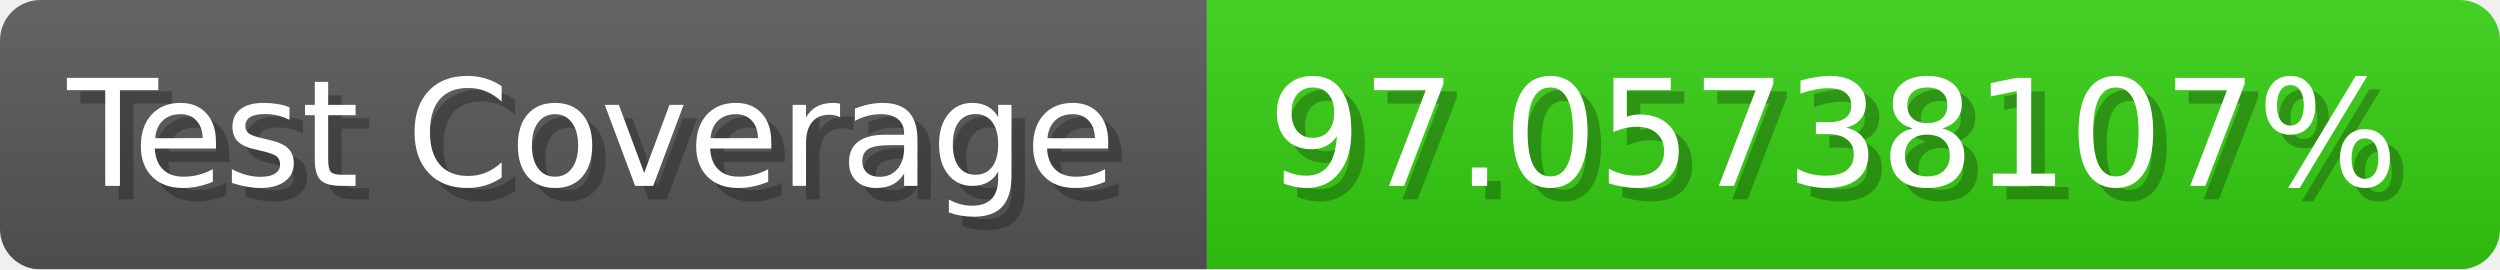
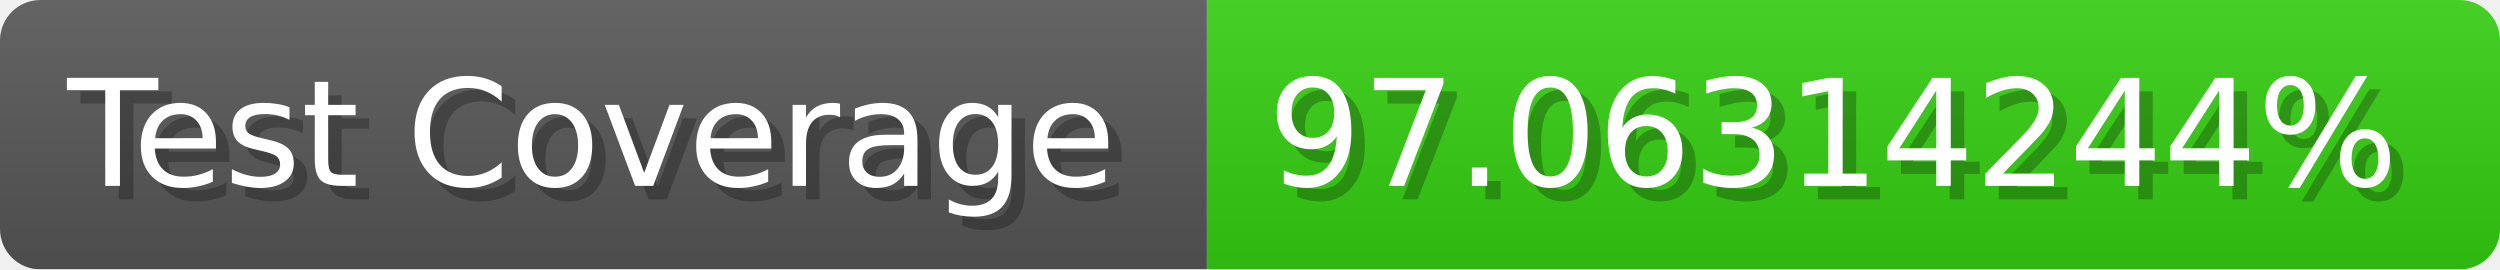
- <svg xmlns="http://www.w3.org/2000/svg" width="185.6" height="20" viewBox="0 0 1856 200" role="img" aria-label="Test Coverage: 97.05738107%">
+ <svg xmlns="http://www.w3.org/2000/svg" width="185.6" height="20" viewBox="0 0 1856 200" role="img" aria-label="Test Coverage: 97.06314244%">
  <linearGradient id="a" x2="0" y2="100%">
    <stop offset="0" stop-opacity=".1" stop-color="#EEE" />
    <stop offset="1" stop-opacity=".1" />
  </linearGradient>
  <mask id="m">
    <rect width="1856" height="200" rx="30" fill="#FFF" />
  </mask>
  <g mask="url(#m)">
    <rect width="896" height="200" fill="#555" />
    <rect width="960" height="200" fill="#3C1" x="896" />
    <rect width="1856" height="200" fill="url(#a)" />
  </g>
  <g aria-hidden="true" fill="#fff" text-anchor="start" font-family="Verdana,DejaVu Sans,sans-serif" font-size="110">
    <text x="60" y="148" textLength="796" fill="#000" opacity="0.25">Test Coverage</text>
    <text x="50" y="138" textLength="796">Test Coverage</text>
-     <text x="951" y="148" textLength="860" fill="#000" opacity="0.25">97.05738107%</text>
-     <text x="941" y="138" textLength="860">97.05738107%</text>
+     <text x="951" y="148" textLength="860" fill="#000" opacity="0.25">97.06314244%</text>
+     <text x="941" y="138" textLength="860">97.06314244%</text>
  </g>
</svg>
